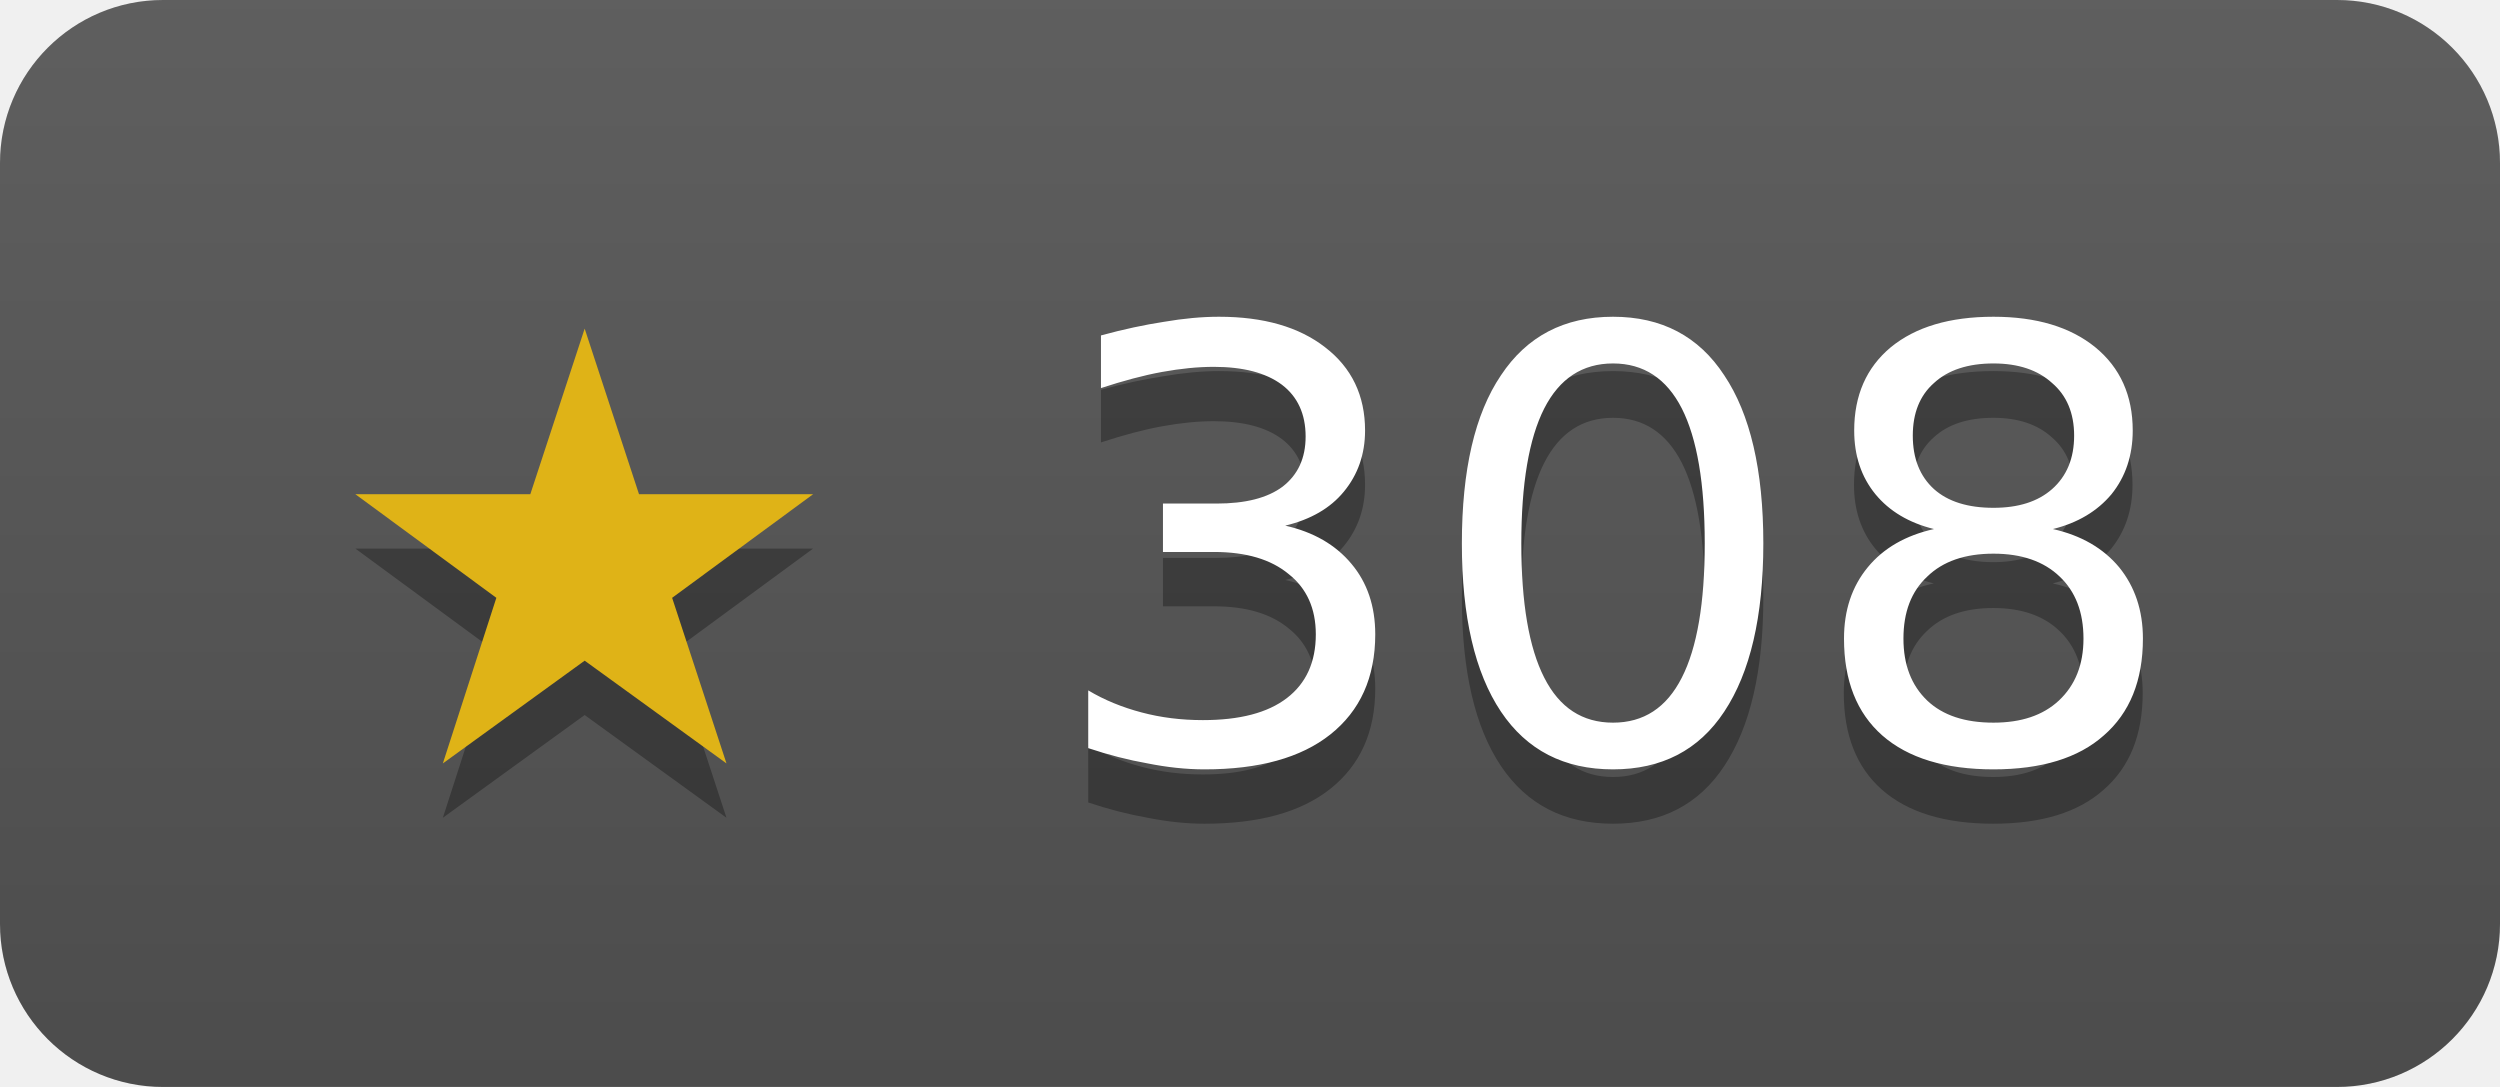
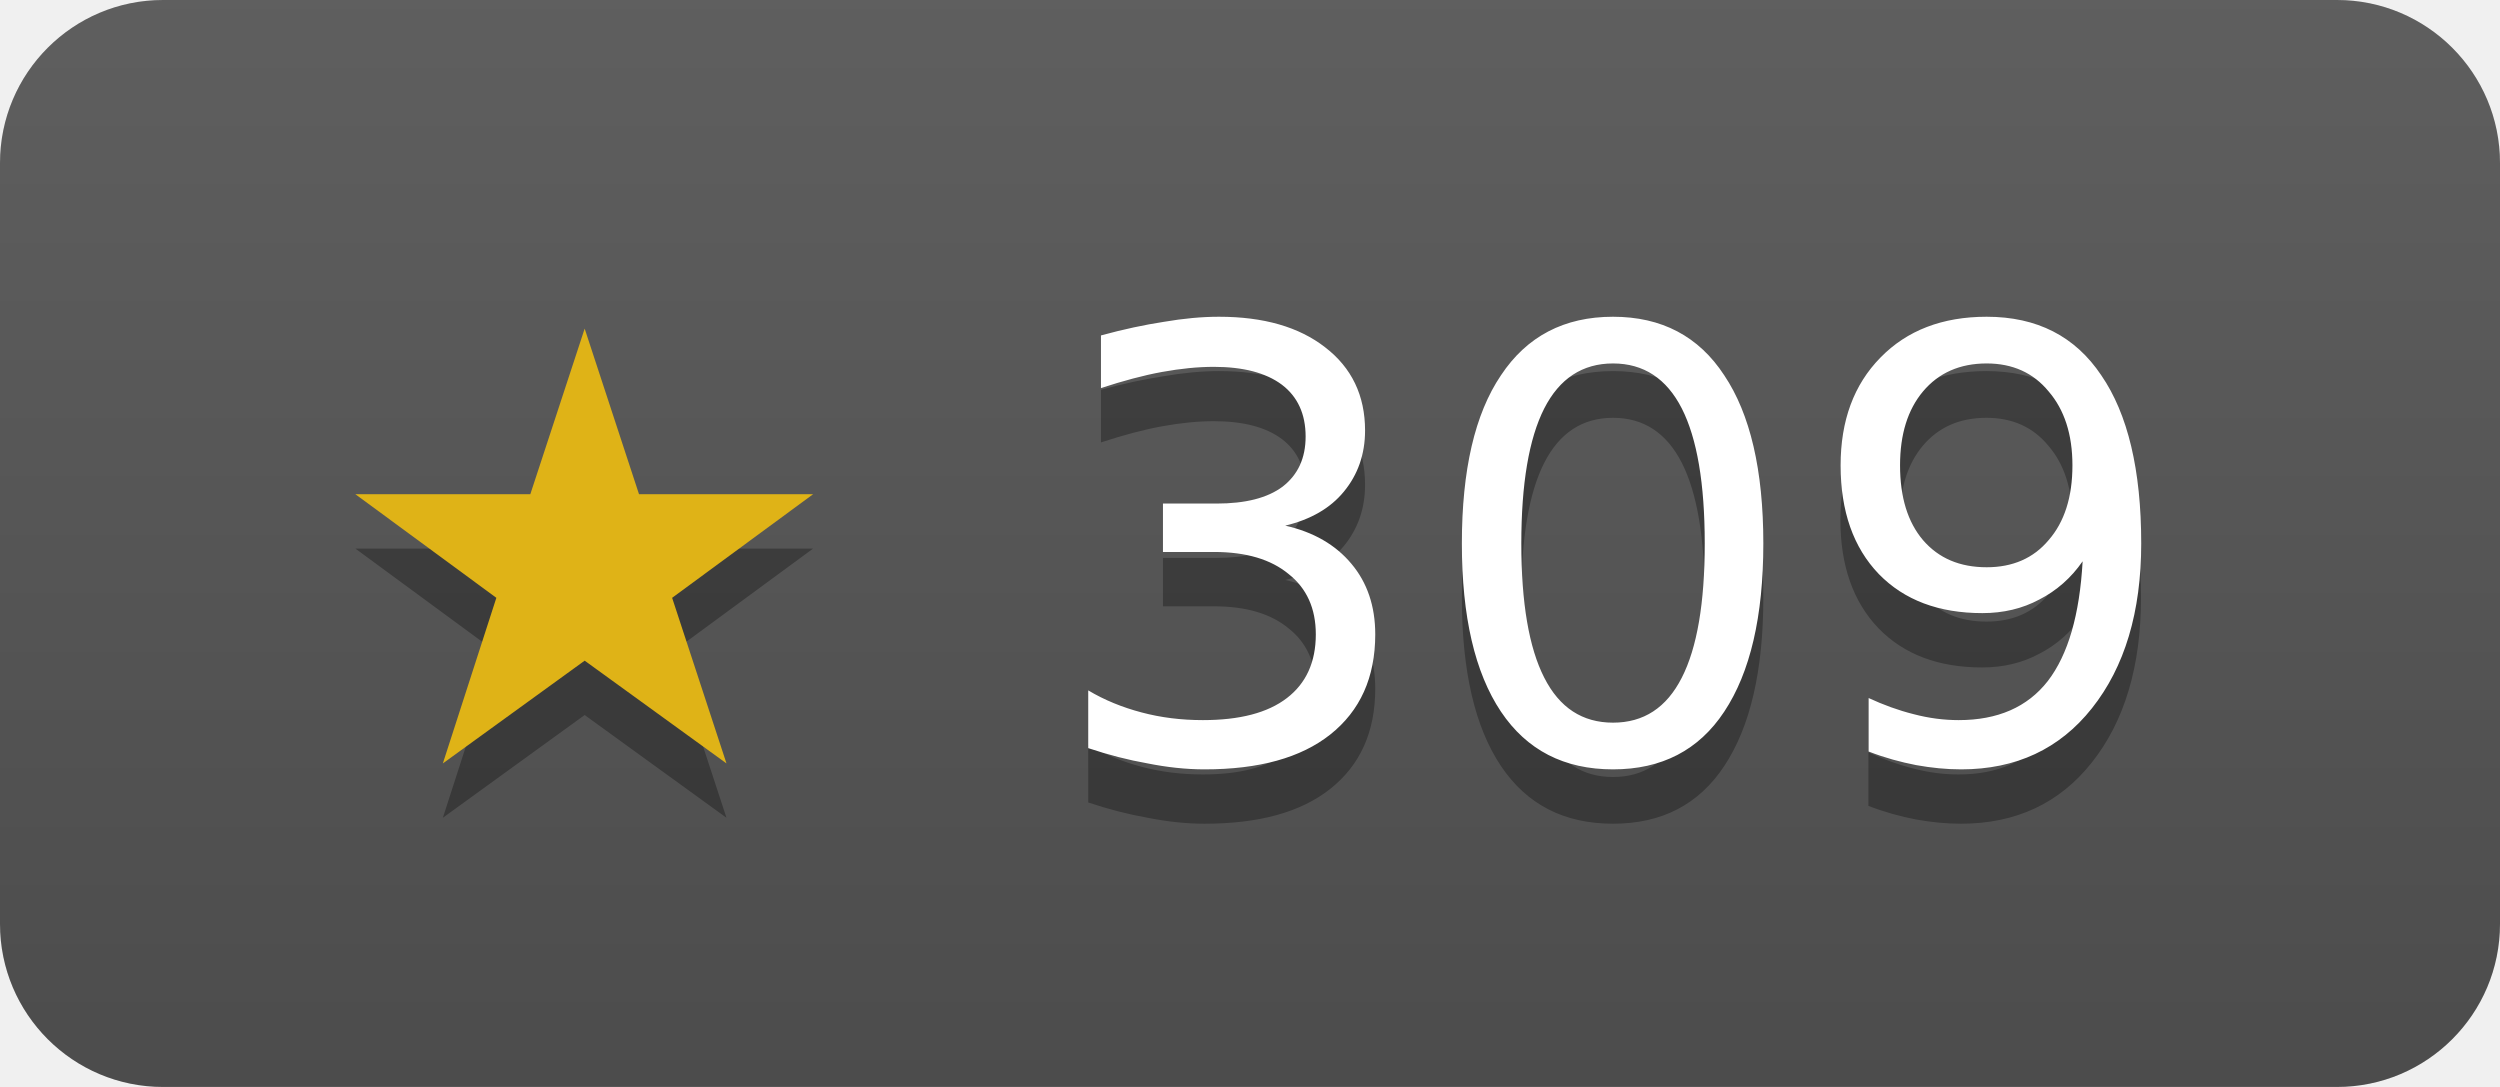
- <svg xmlns="http://www.w3.org/2000/svg" width="46" height="20" role="img" aria-label="duckdb/duckdb-go has 308 stars on GitHub">
+ <svg xmlns="http://www.w3.org/2000/svg" width="46" height="20" role="img" aria-label="duckdb/duckdb-go has 309 stars on GitHub">
  <linearGradient id="s" x2="0" y2="100%">
    <stop offset="0" stop-color="#bbb" stop-opacity=".1" />
    <stop offset="1" stop-opacity=".1" />
  </linearGradient>
  <clipPath id="r">
    <rect width="46" height="20" rx="3" fill="#fff" />
  </clipPath>
  <g clip-path="url(#r)">
    <rect width="46" height="20" fill="#555" />
    <rect width="46" height="20" fill="url(#s)" />
  </g>
  <g fill="#fff" text-anchor="middle" font-family="Verdana,Geneva,DejaVu Sans,sans-serif" font-size="11">
-     <text x="23" y="15" fill="#010101" fill-opacity=".3">★ 308</text>
+     <text x="23" y="15" fill="#010101" fill-opacity=".3">★ 309</text>
    <text x="23" y="14">
-       <tspan fill="#dfb317">★</tspan> 308</text>
+       <tspan fill="#dfb317">★</tspan> 309</text>
  </g>
</svg>
